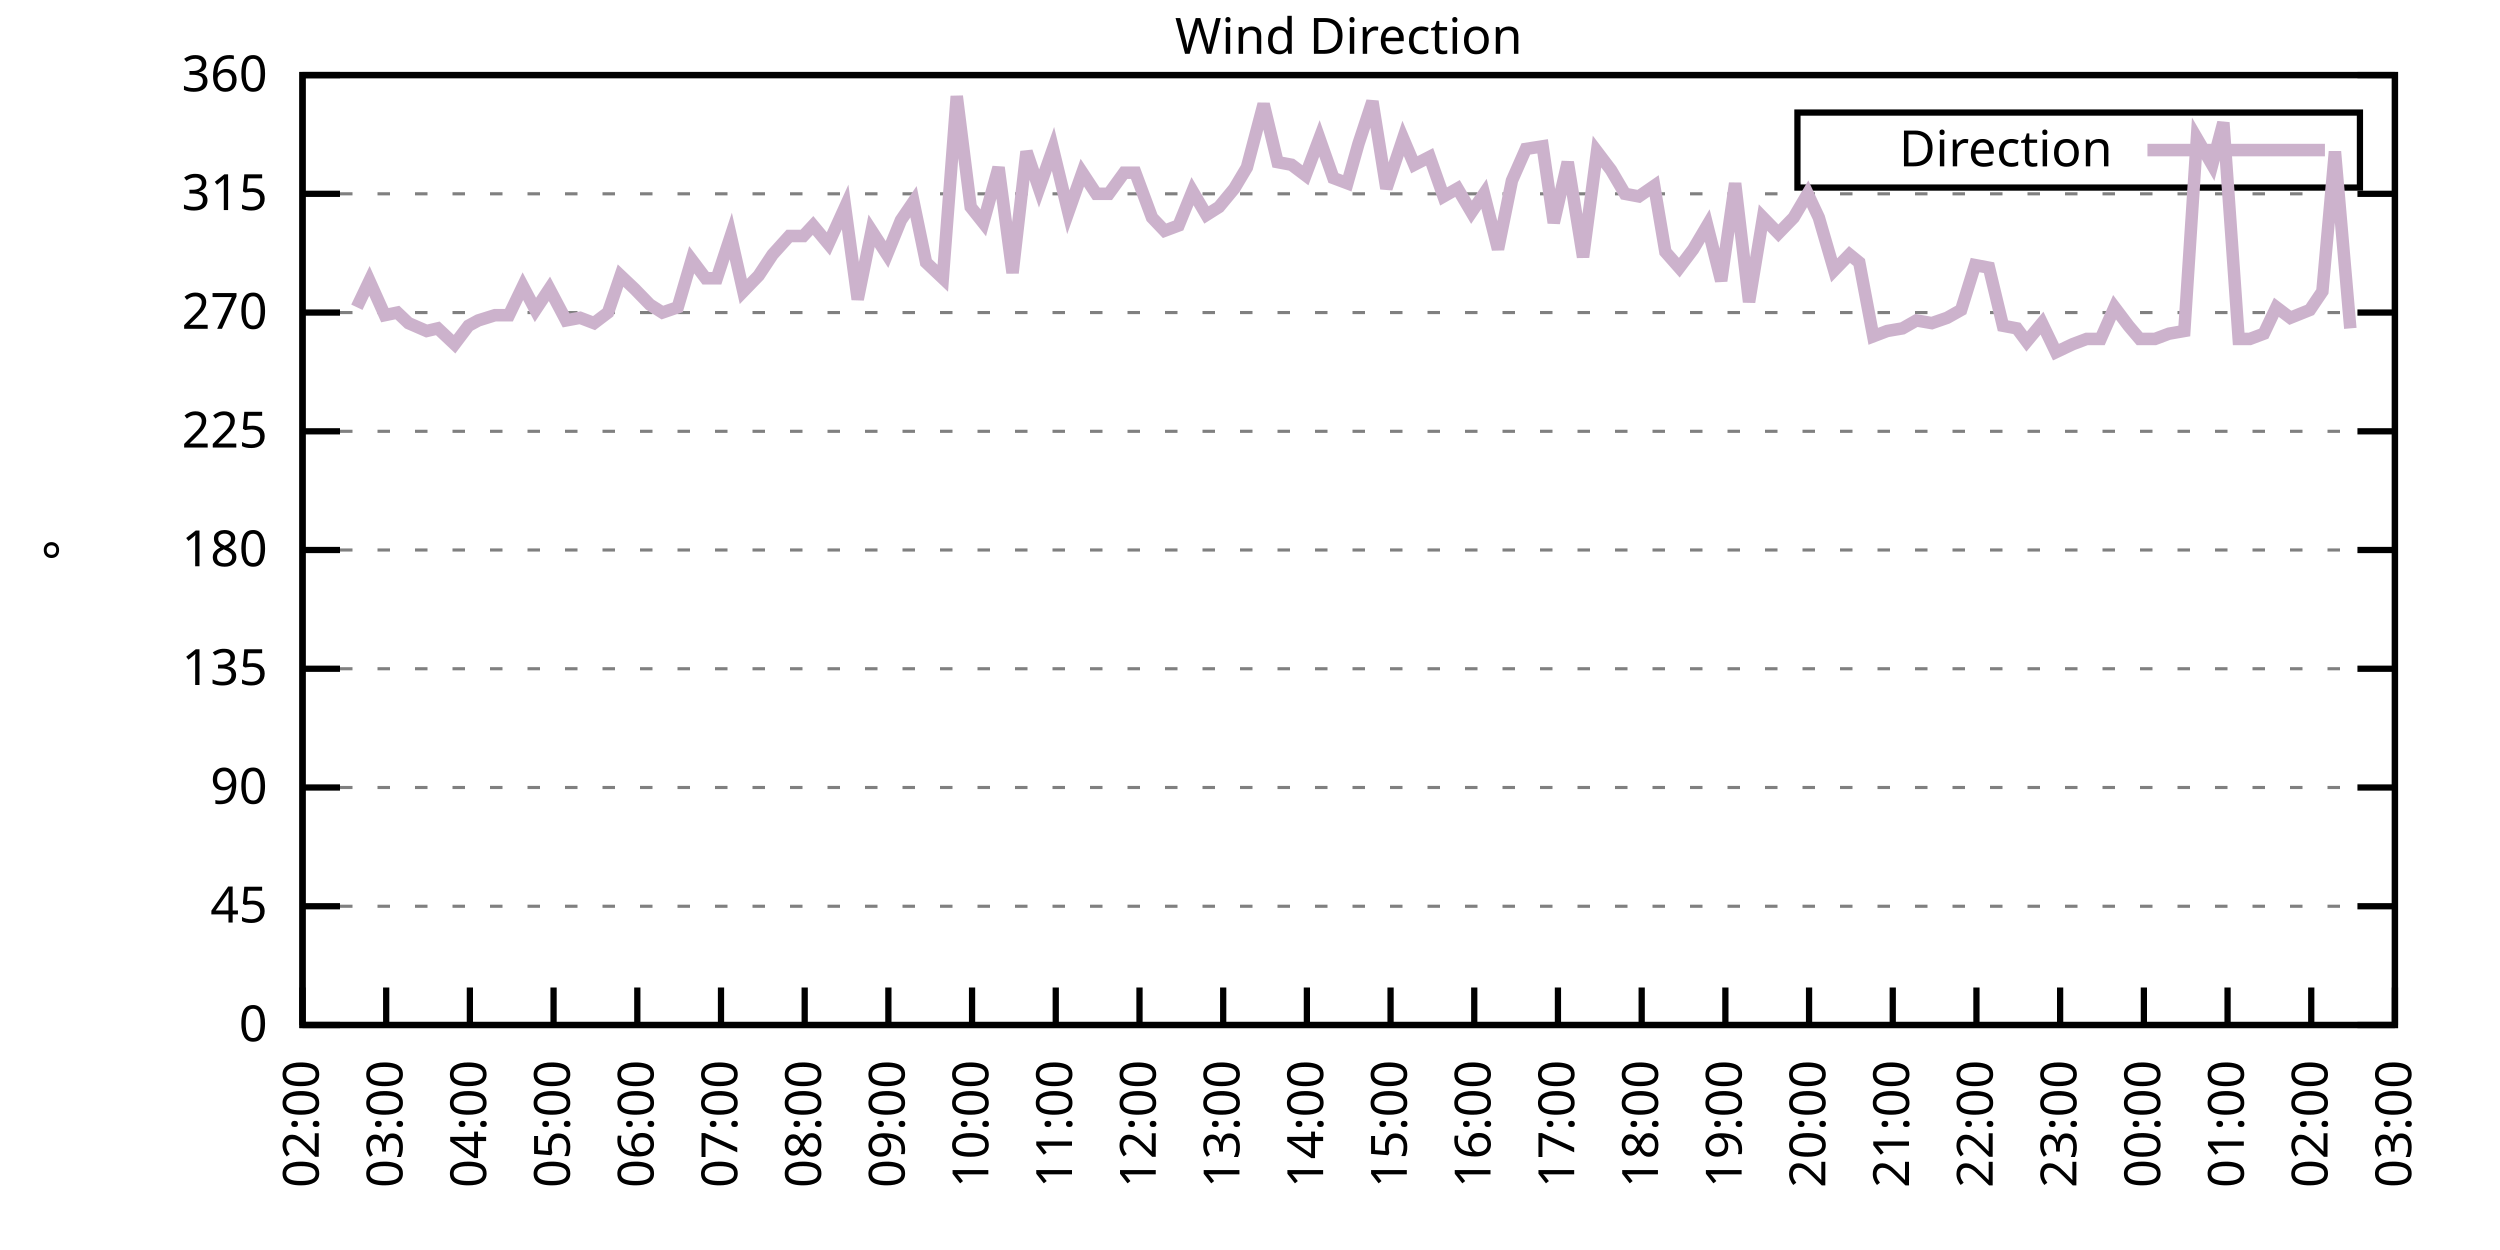
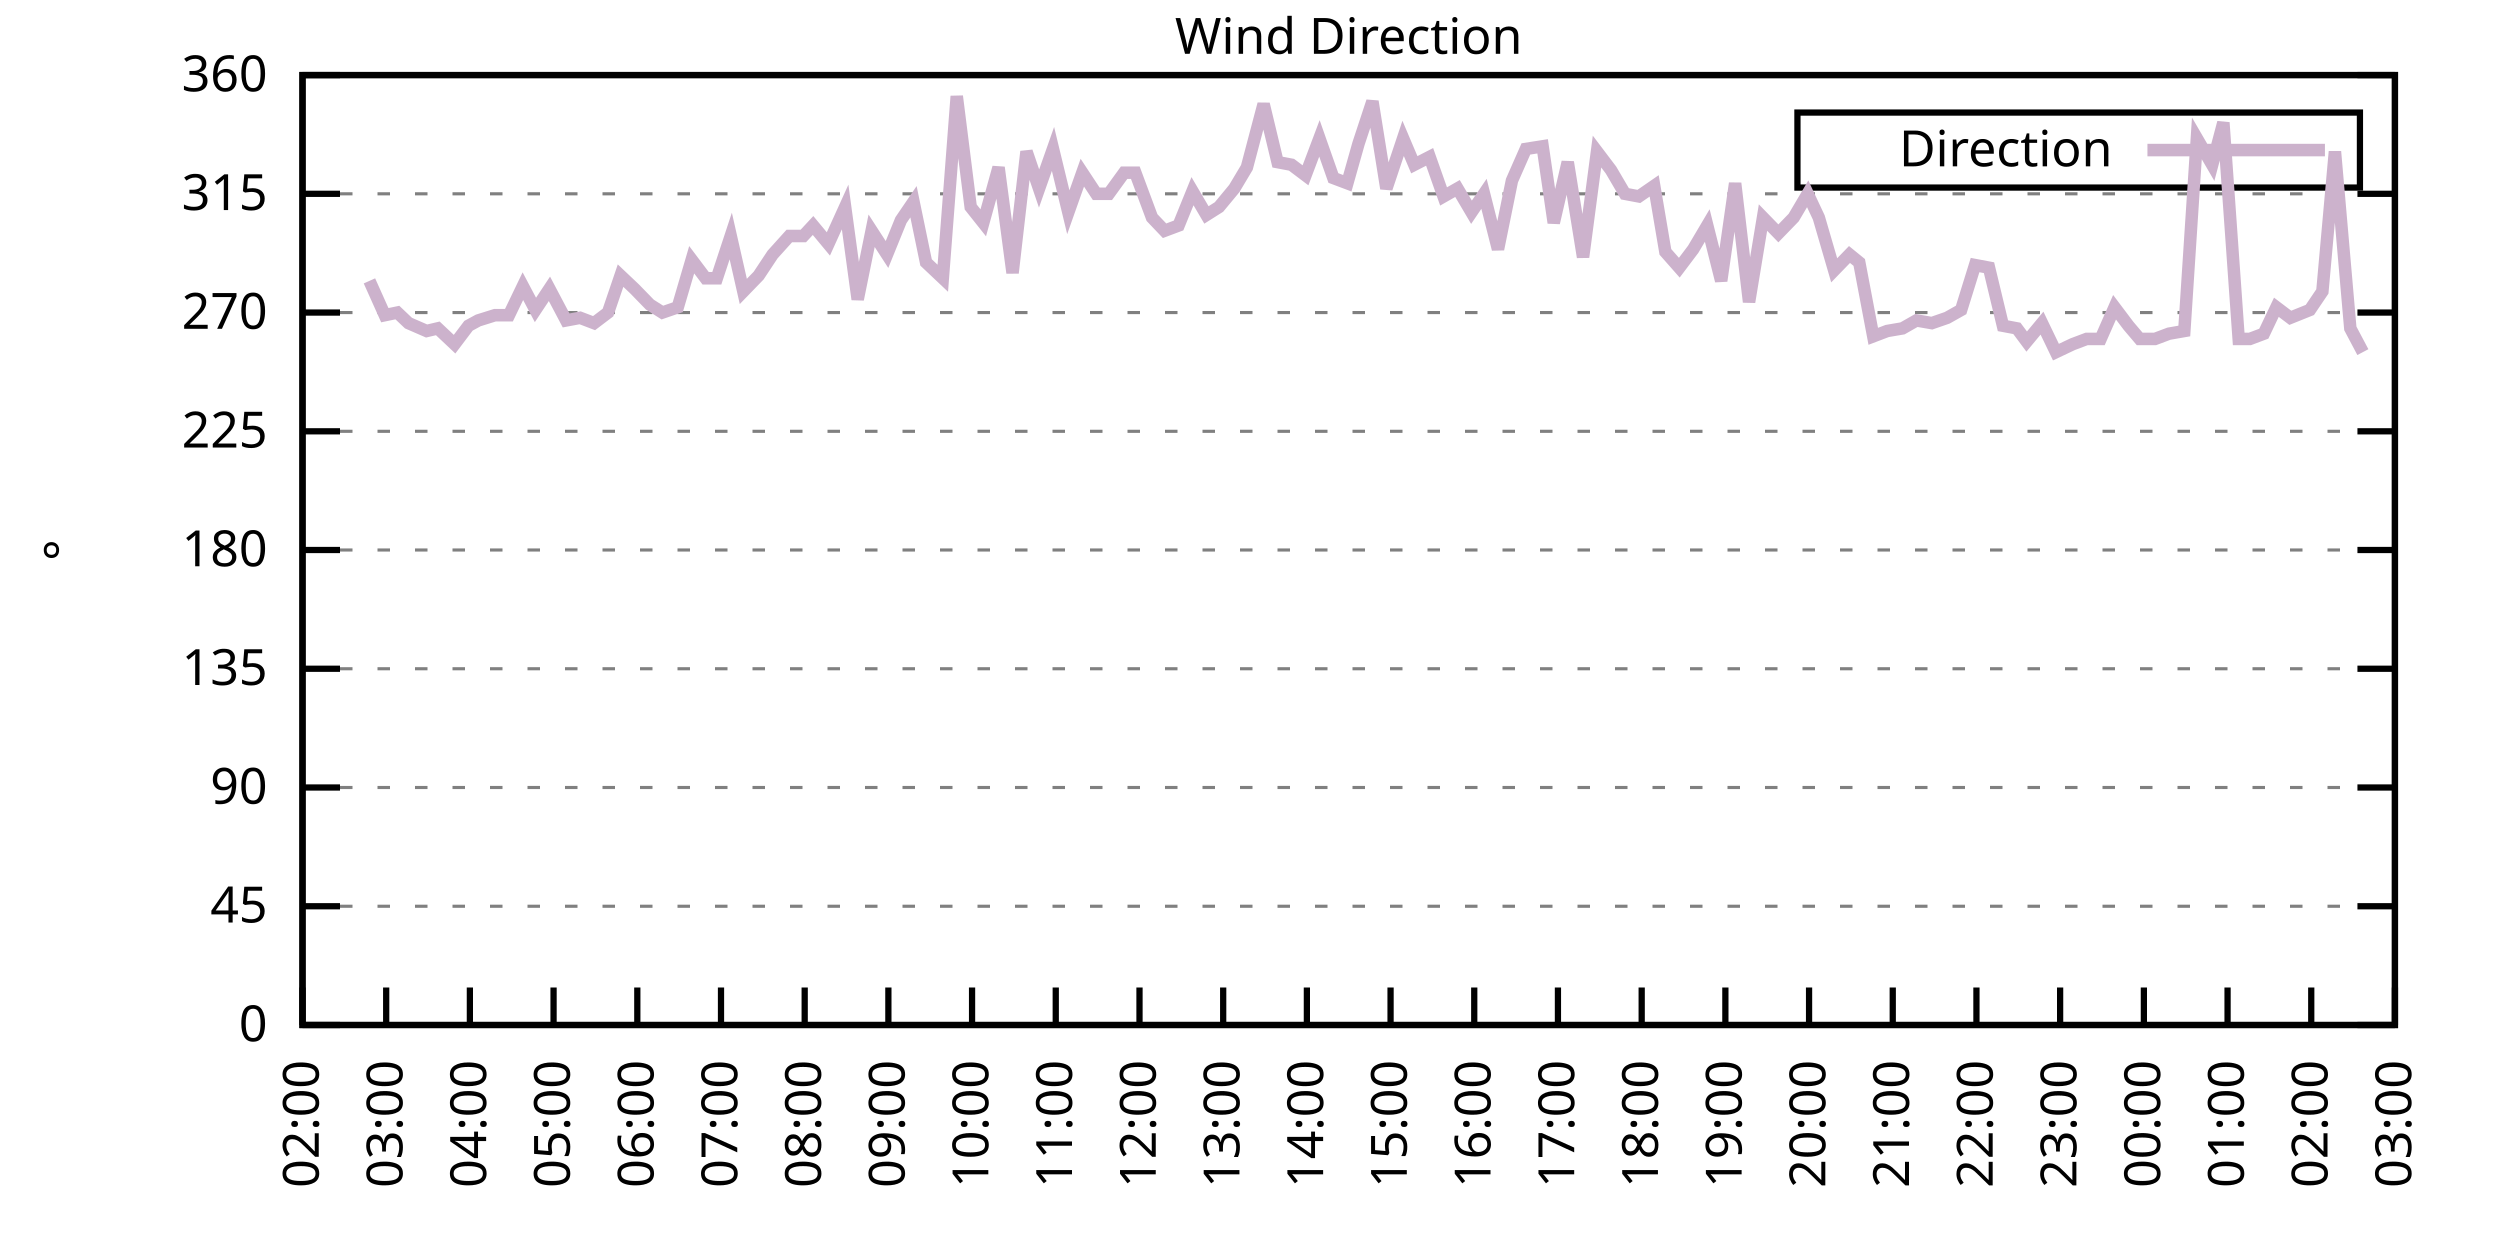
<svg xmlns="http://www.w3.org/2000/svg" xmlns:xlink="http://www.w3.org/1999/xlink" width="400" height="200" viewBox="0 0 400 200">
  <g id="gnuplot_canvas">
    <rect x="0" y="0" width="400" height="200" fill="none" />
    <defs>
      <circle id="gpDot" r="0.5" stroke-width="0.5" stroke="currentColor" />
      <path id="gpPt0" stroke-width="0.333" stroke="currentColor" d="M-1,0 h2 M0,-1 v2" />
      <path id="gpPt1" stroke-width="0.333" stroke="currentColor" d="M-1,-1 L1,1 M1,-1 L-1,1" />
      <path id="gpPt2" stroke-width="0.333" stroke="currentColor" d="M-1,0 L1,0 M0,-1 L0,1 M-1,-1 L1,1 M-1,1 L1,-1" />
      <rect id="gpPt3" stroke-width="0.333" stroke="currentColor" x="-1" y="-1" width="2" height="2" />
      <rect id="gpPt4" stroke-width="0.333" stroke="currentColor" fill="currentColor" x="-1" y="-1" width="2" height="2" />
      <circle id="gpPt5" stroke-width="0.333" stroke="currentColor" cx="0" cy="0" r="1" />
      <use xlink:href="#gpPt5" id="gpPt6" fill="currentColor" stroke="none" />
      <path id="gpPt7" stroke-width="0.333" stroke="currentColor" d="M0,-1.33 L-1.33,0.67 L1.33,0.67 z" />
      <use xlink:href="#gpPt7" id="gpPt8" fill="currentColor" stroke="none" />
      <use xlink:href="#gpPt7" id="gpPt9" stroke="currentColor" transform="rotate(180)" />
      <use xlink:href="#gpPt9" id="gpPt10" fill="currentColor" stroke="none" />
      <use xlink:href="#gpPt3" id="gpPt11" stroke="currentColor" transform="rotate(45)" />
      <use xlink:href="#gpPt11" id="gpPt12" fill="currentColor" stroke="none" />
      <path id="gpPt13" stroke-width="0.333" stroke="currentColor" d="M0,1.330 L1.265,0.411 L0.782,-1.067 L-0.782,-1.076 L-1.265,0.411 z" />
      <use xlink:href="#gpPt13" id="gpPt14" fill="currentColor" stroke="none" />
      <filter id="textbox" filterUnits="objectBoundingBox" x="0" y="0" height="1" width="1">
        <feFlood flood-color="white" flood-opacity="1" result="bgnd" />
        <feComposite in="SourceGraphic" in2="bgnd" operator="atop" />
      </filter>
      <filter id="greybox" filterUnits="objectBoundingBox" x="0" y="0" height="1" width="1">
        <feFlood flood-color="lightgrey" flood-opacity="1" result="grey" />
        <feComposite in="SourceGraphic" in2="grey" operator="atop" />
      </filter>
    </defs>
    <g fill="none" color="white" stroke="currentColor" stroke-width="1.00" stroke-linecap="butt" stroke-linejoin="miter">
</g>
    <g fill="none" color="black" stroke="currentColor" stroke-width="1.00" stroke-linecap="butt" stroke-linejoin="miter">
      <g stroke="none" shape-rendering="crispEdges">
        <polygon fill="rgb(255, 255, 255)" points="48.40,164.00 383.18,164.00 383.18,12.02 48.40,12.02 " />
      </g>
    </g>
    <g fill="none" color="black" stroke="currentColor" stroke-width="1.00" stroke-linecap="butt" stroke-linejoin="miter">
</g>
    <g fill="none" color="black" stroke="black" stroke-width="0.50" stroke-linecap="butt" stroke-linejoin="miter">
</g>
    <g fill="none" color="gray" stroke="currentColor" stroke-width="0.50" stroke-linecap="butt" stroke-linejoin="miter">
      <path stroke="gray" stroke-dasharray="2,4" class="gridline" d="M48.40,164.00 L383.19,164.00  " />
    </g>
    <g fill="none" color="gray" stroke="gray" stroke-width="1.00" stroke-linecap="butt" stroke-linejoin="miter">
</g>
    <g fill="none" color="black" stroke="currentColor" stroke-width="1.00" stroke-linecap="butt" stroke-linejoin="miter">
      <path stroke="black" d="M48.40,164.00 L54.40,164.00 M383.19,164.00 L377.19,164.00  " />
      <g transform="translate(42.80,166.60)" stroke="none" fill="black" font-family="Sans" font-size="8.00" text-anchor="end">
        <text>
          <tspan font-family="Sans"> 0</tspan>
        </text>
      </g>
    </g>
    <g fill="none" color="black" stroke="currentColor" stroke-width="1.00" stroke-linecap="butt" stroke-linejoin="miter">
</g>
    <g fill="none" color="black" stroke="black" stroke-width="0.50" stroke-linecap="butt" stroke-linejoin="miter">
</g>
    <g fill="none" color="gray" stroke="currentColor" stroke-width="0.50" stroke-linecap="butt" stroke-linejoin="miter">
      <path stroke="gray" stroke-dasharray="2,4" class="gridline" d="M48.40,145.00 L383.19,145.00  " />
    </g>
    <g fill="none" color="gray" stroke="gray" stroke-width="1.00" stroke-linecap="butt" stroke-linejoin="miter">
</g>
    <g fill="none" color="black" stroke="currentColor" stroke-width="1.00" stroke-linecap="butt" stroke-linejoin="miter">
      <path stroke="black" d="M48.40,145.00 L54.40,145.00 M383.19,145.00 L377.19,145.00  " />
      <g transform="translate(42.80,147.60)" stroke="none" fill="black" font-family="Sans" font-size="8.00" text-anchor="end">
        <text>
          <tspan font-family="Sans"> 45</tspan>
        </text>
      </g>
    </g>
    <g fill="none" color="black" stroke="currentColor" stroke-width="1.00" stroke-linecap="butt" stroke-linejoin="miter">
</g>
    <g fill="none" color="black" stroke="black" stroke-width="0.50" stroke-linecap="butt" stroke-linejoin="miter">
</g>
    <g fill="none" color="gray" stroke="currentColor" stroke-width="0.50" stroke-linecap="butt" stroke-linejoin="miter">
      <path stroke="gray" stroke-dasharray="2,4" class="gridline" d="M48.40,126.00 L383.19,126.00  " />
    </g>
    <g fill="none" color="gray" stroke="gray" stroke-width="1.00" stroke-linecap="butt" stroke-linejoin="miter">
</g>
    <g fill="none" color="black" stroke="currentColor" stroke-width="1.00" stroke-linecap="butt" stroke-linejoin="miter">
      <path stroke="black" d="M48.40,126.00 L54.40,126.00 M383.19,126.00 L377.19,126.00  " />
      <g transform="translate(42.80,128.60)" stroke="none" fill="black" font-family="Sans" font-size="8.00" text-anchor="end">
        <text>
          <tspan font-family="Sans"> 90</tspan>
        </text>
      </g>
    </g>
    <g fill="none" color="black" stroke="currentColor" stroke-width="1.00" stroke-linecap="butt" stroke-linejoin="miter">
</g>
    <g fill="none" color="black" stroke="black" stroke-width="0.50" stroke-linecap="butt" stroke-linejoin="miter">
</g>
    <g fill="none" color="gray" stroke="currentColor" stroke-width="0.50" stroke-linecap="butt" stroke-linejoin="miter">
      <path stroke="gray" stroke-dasharray="2,4" class="gridline" d="M48.40,107.00 L383.19,107.00  " />
    </g>
    <g fill="none" color="gray" stroke="gray" stroke-width="1.00" stroke-linecap="butt" stroke-linejoin="miter">
</g>
    <g fill="none" color="black" stroke="currentColor" stroke-width="1.00" stroke-linecap="butt" stroke-linejoin="miter">
      <path stroke="black" d="M48.40,107.00 L54.40,107.00 M383.19,107.00 L377.19,107.00  " />
      <g transform="translate(42.80,109.60)" stroke="none" fill="black" font-family="Sans" font-size="8.00" text-anchor="end">
        <text>
          <tspan font-family="Sans"> 135</tspan>
        </text>
      </g>
    </g>
    <g fill="none" color="black" stroke="currentColor" stroke-width="1.00" stroke-linecap="butt" stroke-linejoin="miter">
</g>
    <g fill="none" color="black" stroke="black" stroke-width="0.50" stroke-linecap="butt" stroke-linejoin="miter">
</g>
    <g fill="none" color="gray" stroke="currentColor" stroke-width="0.50" stroke-linecap="butt" stroke-linejoin="miter">
      <path stroke="gray" stroke-dasharray="2,4" class="gridline" d="M48.40,88.00 L383.19,88.00  " />
    </g>
    <g fill="none" color="gray" stroke="gray" stroke-width="1.00" stroke-linecap="butt" stroke-linejoin="miter">
</g>
    <g fill="none" color="black" stroke="currentColor" stroke-width="1.00" stroke-linecap="butt" stroke-linejoin="miter">
      <path stroke="black" d="M48.40,88.00 L54.40,88.00 M383.19,88.00 L377.19,88.00  " />
      <g transform="translate(42.80,90.60)" stroke="none" fill="black" font-family="Sans" font-size="8.00" text-anchor="end">
        <text>
          <tspan font-family="Sans"> 180</tspan>
        </text>
      </g>
    </g>
    <g fill="none" color="black" stroke="currentColor" stroke-width="1.00" stroke-linecap="butt" stroke-linejoin="miter">
</g>
    <g fill="none" color="black" stroke="black" stroke-width="0.50" stroke-linecap="butt" stroke-linejoin="miter">
</g>
    <g fill="none" color="gray" stroke="currentColor" stroke-width="0.50" stroke-linecap="butt" stroke-linejoin="miter">
      <path stroke="gray" stroke-dasharray="2,4" class="gridline" d="M48.40,69.01 L383.19,69.01  " />
    </g>
    <g fill="none" color="gray" stroke="gray" stroke-width="1.00" stroke-linecap="butt" stroke-linejoin="miter">
</g>
    <g fill="none" color="black" stroke="currentColor" stroke-width="1.00" stroke-linecap="butt" stroke-linejoin="miter">
      <path stroke="black" d="M48.40,69.01 L54.40,69.01 M383.19,69.01 L377.19,69.01  " />
      <g transform="translate(42.80,71.61)" stroke="none" fill="black" font-family="Sans" font-size="8.00" text-anchor="end">
        <text>
          <tspan font-family="Sans"> 225</tspan>
        </text>
      </g>
    </g>
    <g fill="none" color="black" stroke="currentColor" stroke-width="1.00" stroke-linecap="butt" stroke-linejoin="miter">
</g>
    <g fill="none" color="black" stroke="black" stroke-width="0.50" stroke-linecap="butt" stroke-linejoin="miter">
</g>
    <g fill="none" color="gray" stroke="currentColor" stroke-width="0.50" stroke-linecap="butt" stroke-linejoin="miter">
      <path stroke="gray" stroke-dasharray="2,4" class="gridline" d="M48.40,50.01 L383.19,50.01  " />
    </g>
    <g fill="none" color="gray" stroke="gray" stroke-width="1.00" stroke-linecap="butt" stroke-linejoin="miter">
</g>
    <g fill="none" color="black" stroke="currentColor" stroke-width="1.00" stroke-linecap="butt" stroke-linejoin="miter">
      <path stroke="black" d="M48.40,50.01 L54.40,50.01 M383.19,50.01 L377.19,50.01  " />
      <g transform="translate(42.80,52.61)" stroke="none" fill="black" font-family="Sans" font-size="8.00" text-anchor="end">
        <text>
          <tspan font-family="Sans"> 270</tspan>
        </text>
      </g>
    </g>
    <g fill="none" color="black" stroke="currentColor" stroke-width="1.00" stroke-linecap="butt" stroke-linejoin="miter">
</g>
    <g fill="none" color="black" stroke="black" stroke-width="0.50" stroke-linecap="butt" stroke-linejoin="miter">
</g>
    <g fill="none" color="gray" stroke="currentColor" stroke-width="0.50" stroke-linecap="butt" stroke-linejoin="miter">
      <path stroke="gray" stroke-dasharray="2,4" class="gridline" d="M48.40,31.01 L383.19,31.01  " />
    </g>
    <g fill="none" color="gray" stroke="gray" stroke-width="1.00" stroke-linecap="butt" stroke-linejoin="miter">
</g>
    <g fill="none" color="black" stroke="currentColor" stroke-width="1.00" stroke-linecap="butt" stroke-linejoin="miter">
      <path stroke="black" d="M48.40,31.01 L54.40,31.01 M383.19,31.01 L377.19,31.01  " />
      <g transform="translate(42.80,33.61)" stroke="none" fill="black" font-family="Sans" font-size="8.00" text-anchor="end">
        <text>
          <tspan font-family="Sans"> 315</tspan>
        </text>
      </g>
    </g>
    <g fill="none" color="black" stroke="currentColor" stroke-width="1.00" stroke-linecap="butt" stroke-linejoin="miter">
</g>
    <g fill="none" color="black" stroke="black" stroke-width="0.50" stroke-linecap="butt" stroke-linejoin="miter">
</g>
    <g fill="none" color="gray" stroke="currentColor" stroke-width="0.50" stroke-linecap="butt" stroke-linejoin="miter">
      <path stroke="gray" stroke-dasharray="2,4" class="gridline" d="M48.40,12.01 L383.19,12.01  " />
    </g>
    <g fill="none" color="gray" stroke="gray" stroke-width="1.00" stroke-linecap="butt" stroke-linejoin="miter">
</g>
    <g fill="none" color="black" stroke="currentColor" stroke-width="1.00" stroke-linecap="butt" stroke-linejoin="miter">
      <path stroke="black" d="M48.40,12.01 L54.40,12.01 M383.19,12.01 L377.19,12.01  " />
      <g transform="translate(42.80,14.61)" stroke="none" fill="black" font-family="Sans" font-size="8.00" text-anchor="end">
        <text>
          <tspan font-family="Sans"> 360</tspan>
        </text>
      </g>
    </g>
    <g fill="none" color="black" stroke="currentColor" stroke-width="1.00" stroke-linecap="butt" stroke-linejoin="miter">
      <path stroke="black" d="M48.40,164.00 L48.40,158.00  " />
      <g transform="translate(51.00,169.60) rotate(270.00)" stroke="none" fill="black" font-family="Sans" font-size="8.00" text-anchor="end">
        <text>
          <tspan font-family="Sans">02:00</tspan>
        </text>
      </g>
    </g>
    <g fill="none" color="black" stroke="currentColor" stroke-width="1.00" stroke-linecap="butt" stroke-linejoin="miter">
      <path stroke="black" d="M61.79,164.00 L61.79,158.00  " />
      <g transform="translate(64.39,169.60) rotate(270.00)" stroke="none" fill="black" font-family="Sans" font-size="8.00" text-anchor="end">
        <text>
          <tspan font-family="Sans">03:00</tspan>
        </text>
      </g>
    </g>
    <g fill="none" color="black" stroke="currentColor" stroke-width="1.00" stroke-linecap="butt" stroke-linejoin="miter">
      <path stroke="black" d="M75.18,164.00 L75.18,158.00  " />
      <g transform="translate(77.78,169.60) rotate(270.00)" stroke="none" fill="black" font-family="Sans" font-size="8.00" text-anchor="end">
        <text>
          <tspan font-family="Sans">04:00</tspan>
        </text>
      </g>
    </g>
    <g fill="none" color="black" stroke="currentColor" stroke-width="1.00" stroke-linecap="butt" stroke-linejoin="miter">
      <path stroke="black" d="M88.57,164.00 L88.57,158.00  " />
      <g transform="translate(91.17,169.60) rotate(270.00)" stroke="none" fill="black" font-family="Sans" font-size="8.00" text-anchor="end">
        <text>
          <tspan font-family="Sans">05:00</tspan>
        </text>
      </g>
    </g>
    <g fill="none" color="black" stroke="currentColor" stroke-width="1.00" stroke-linecap="butt" stroke-linejoin="miter">
      <path stroke="black" d="M101.97,164.00 L101.97,158.00  " />
      <g transform="translate(104.57,169.60) rotate(270.00)" stroke="none" fill="black" font-family="Sans" font-size="8.00" text-anchor="end">
        <text>
          <tspan font-family="Sans">06:00</tspan>
        </text>
      </g>
    </g>
    <g fill="none" color="black" stroke="currentColor" stroke-width="1.00" stroke-linecap="butt" stroke-linejoin="miter">
      <path stroke="black" d="M115.36,164.00 L115.36,158.00  " />
      <g transform="translate(117.96,169.60) rotate(270.00)" stroke="none" fill="black" font-family="Sans" font-size="8.00" text-anchor="end">
        <text>
          <tspan font-family="Sans">07:00</tspan>
        </text>
      </g>
    </g>
    <g fill="none" color="black" stroke="currentColor" stroke-width="1.00" stroke-linecap="butt" stroke-linejoin="miter">
      <path stroke="black" d="M128.75,164.00 L128.75,158.00  " />
      <g transform="translate(131.35,169.60) rotate(270.00)" stroke="none" fill="black" font-family="Sans" font-size="8.00" text-anchor="end">
        <text>
          <tspan font-family="Sans">08:00</tspan>
        </text>
      </g>
    </g>
    <g fill="none" color="black" stroke="currentColor" stroke-width="1.00" stroke-linecap="butt" stroke-linejoin="miter">
      <path stroke="black" d="M142.14,164.00 L142.14,158.00  " />
      <g transform="translate(144.74,169.60) rotate(270.00)" stroke="none" fill="black" font-family="Sans" font-size="8.00" text-anchor="end">
        <text>
          <tspan font-family="Sans">09:00</tspan>
        </text>
      </g>
    </g>
    <g fill="none" color="black" stroke="currentColor" stroke-width="1.00" stroke-linecap="butt" stroke-linejoin="miter">
      <path stroke="black" d="M155.53,164.00 L155.53,158.00  " />
      <g transform="translate(158.13,169.60) rotate(270.00)" stroke="none" fill="black" font-family="Sans" font-size="8.00" text-anchor="end">
        <text>
          <tspan font-family="Sans">10:00</tspan>
        </text>
      </g>
    </g>
    <g fill="none" color="black" stroke="currentColor" stroke-width="1.00" stroke-linecap="butt" stroke-linejoin="miter">
      <path stroke="black" d="M168.92,164.00 L168.92,158.00  " />
      <g transform="translate(171.52,169.60) rotate(270.00)" stroke="none" fill="black" font-family="Sans" font-size="8.00" text-anchor="end">
        <text>
          <tspan font-family="Sans">11:00</tspan>
        </text>
      </g>
    </g>
    <g fill="none" color="black" stroke="currentColor" stroke-width="1.00" stroke-linecap="butt" stroke-linejoin="miter">
      <path stroke="black" d="M182.32,164.00 L182.32,158.00  " />
      <g transform="translate(184.92,169.60) rotate(270.00)" stroke="none" fill="black" font-family="Sans" font-size="8.00" text-anchor="end">
        <text>
          <tspan font-family="Sans">12:00</tspan>
        </text>
      </g>
    </g>
    <g fill="none" color="black" stroke="currentColor" stroke-width="1.00" stroke-linecap="butt" stroke-linejoin="miter">
      <path stroke="black" d="M195.71,164.00 L195.71,158.00  " />
      <g transform="translate(198.31,169.60) rotate(270.00)" stroke="none" fill="black" font-family="Sans" font-size="8.00" text-anchor="end">
        <text>
          <tspan font-family="Sans">13:00</tspan>
        </text>
      </g>
    </g>
    <g fill="none" color="black" stroke="currentColor" stroke-width="1.00" stroke-linecap="butt" stroke-linejoin="miter">
      <path stroke="black" d="M209.10,164.00 L209.10,158.00  " />
      <g transform="translate(211.70,169.60) rotate(270.00)" stroke="none" fill="black" font-family="Sans" font-size="8.00" text-anchor="end">
        <text>
          <tspan font-family="Sans">14:00</tspan>
        </text>
      </g>
    </g>
    <g fill="none" color="black" stroke="currentColor" stroke-width="1.00" stroke-linecap="butt" stroke-linejoin="miter">
      <path stroke="black" d="M222.49,164.00 L222.49,158.00  " />
      <g transform="translate(225.09,169.60) rotate(270.00)" stroke="none" fill="black" font-family="Sans" font-size="8.00" text-anchor="end">
        <text>
          <tspan font-family="Sans">15:00</tspan>
        </text>
      </g>
    </g>
    <g fill="none" color="black" stroke="currentColor" stroke-width="1.00" stroke-linecap="butt" stroke-linejoin="miter">
      <path stroke="black" d="M235.88,164.00 L235.88,158.00  " />
      <g transform="translate(238.48,169.60) rotate(270.00)" stroke="none" fill="black" font-family="Sans" font-size="8.00" text-anchor="end">
        <text>
          <tspan font-family="Sans">16:00</tspan>
        </text>
      </g>
    </g>
    <g fill="none" color="black" stroke="currentColor" stroke-width="1.00" stroke-linecap="butt" stroke-linejoin="miter">
      <path stroke="black" d="M249.27,164.00 L249.27,158.00  " />
      <g transform="translate(251.87,169.60) rotate(270.00)" stroke="none" fill="black" font-family="Sans" font-size="8.00" text-anchor="end">
        <text>
          <tspan font-family="Sans">17:00</tspan>
        </text>
      </g>
    </g>
    <g fill="none" color="black" stroke="currentColor" stroke-width="1.00" stroke-linecap="butt" stroke-linejoin="miter">
      <path stroke="black" d="M262.67,164.00 L262.67,158.00  " />
      <g transform="translate(265.27,169.60) rotate(270.00)" stroke="none" fill="black" font-family="Sans" font-size="8.00" text-anchor="end">
        <text>
          <tspan font-family="Sans">18:00</tspan>
        </text>
      </g>
    </g>
    <g fill="none" color="black" stroke="currentColor" stroke-width="1.00" stroke-linecap="butt" stroke-linejoin="miter">
      <path stroke="black" d="M276.06,164.00 L276.06,158.00  " />
      <g transform="translate(278.66,169.60) rotate(270.00)" stroke="none" fill="black" font-family="Sans" font-size="8.00" text-anchor="end">
        <text>
          <tspan font-family="Sans">19:00</tspan>
        </text>
      </g>
    </g>
    <g fill="none" color="black" stroke="currentColor" stroke-width="1.00" stroke-linecap="butt" stroke-linejoin="miter">
      <path stroke="black" d="M289.45,164.00 L289.45,158.00  " />
      <g transform="translate(292.05,169.60) rotate(270.00)" stroke="none" fill="black" font-family="Sans" font-size="8.00" text-anchor="end">
        <text>
          <tspan font-family="Sans">20:00</tspan>
        </text>
      </g>
    </g>
    <g fill="none" color="black" stroke="currentColor" stroke-width="1.00" stroke-linecap="butt" stroke-linejoin="miter">
      <path stroke="black" d="M302.84,164.00 L302.84,158.00  " />
      <g transform="translate(305.44,169.60) rotate(270.00)" stroke="none" fill="black" font-family="Sans" font-size="8.00" text-anchor="end">
        <text>
          <tspan font-family="Sans">21:00</tspan>
        </text>
      </g>
    </g>
    <g fill="none" color="black" stroke="currentColor" stroke-width="1.00" stroke-linecap="butt" stroke-linejoin="miter">
      <path stroke="black" d="M316.23,164.00 L316.23,158.00  " />
      <g transform="translate(318.83,169.60) rotate(270.00)" stroke="none" fill="black" font-family="Sans" font-size="8.00" text-anchor="end">
        <text>
          <tspan font-family="Sans">22:00</tspan>
        </text>
      </g>
    </g>
    <g fill="none" color="black" stroke="currentColor" stroke-width="1.00" stroke-linecap="butt" stroke-linejoin="miter">
      <path stroke="black" d="M329.62,164.00 L329.62,158.00  " />
      <g transform="translate(332.22,169.60) rotate(270.00)" stroke="none" fill="black" font-family="Sans" font-size="8.00" text-anchor="end">
        <text>
          <tspan font-family="Sans">23:00</tspan>
        </text>
      </g>
    </g>
    <g fill="none" color="black" stroke="currentColor" stroke-width="1.00" stroke-linecap="butt" stroke-linejoin="miter">
      <path stroke="black" d="M343.02,164.00 L343.02,158.00  " />
      <g transform="translate(345.62,169.60) rotate(270.00)" stroke="none" fill="black" font-family="Sans" font-size="8.00" text-anchor="end">
        <text>
          <tspan font-family="Sans">00:00</tspan>
        </text>
      </g>
    </g>
    <g fill="none" color="black" stroke="currentColor" stroke-width="1.00" stroke-linecap="butt" stroke-linejoin="miter">
      <path stroke="black" d="M356.41,164.00 L356.41,158.00  " />
      <g transform="translate(359.01,169.60) rotate(270.00)" stroke="none" fill="black" font-family="Sans" font-size="8.00" text-anchor="end">
        <text>
          <tspan font-family="Sans">01:00</tspan>
        </text>
      </g>
    </g>
    <g fill="none" color="black" stroke="currentColor" stroke-width="1.00" stroke-linecap="butt" stroke-linejoin="miter">
      <path stroke="black" d="M369.80,164.00 L369.80,158.00  " />
      <g transform="translate(372.40,169.60) rotate(270.00)" stroke="none" fill="black" font-family="Sans" font-size="8.00" text-anchor="end">
        <text>
          <tspan font-family="Sans">02:00</tspan>
        </text>
      </g>
    </g>
    <g fill="none" color="black" stroke="currentColor" stroke-width="1.00" stroke-linecap="butt" stroke-linejoin="miter">
      <path stroke="black" d="M383.19,164.00 L383.19,158.00  " />
      <g transform="translate(385.79,169.60) rotate(270.00)" stroke="none" fill="black" font-family="Sans" font-size="8.00" text-anchor="end">
        <text>
          <tspan font-family="Sans">03:00</tspan>
        </text>
      </g>
    </g>
    <g fill="none" color="black" stroke="currentColor" stroke-width="1.00" stroke-linecap="butt" stroke-linejoin="miter">
</g>
    <g fill="none" color="black" stroke="currentColor" stroke-width="1.00" stroke-linecap="butt" stroke-linejoin="miter">
      <path stroke="black" d="M48.40,12.01 L48.40,164.00 L383.19,164.00 L383.19,12.01 L48.40,12.01 Z  " />
    </g>
    <g fill="none" color="black" stroke="currentColor" stroke-width="1.00" stroke-linecap="butt" stroke-linejoin="miter">
</g>
    <g fill="none" color="black" stroke="currentColor" stroke-width="1.00" stroke-linecap="butt" stroke-linejoin="miter">
      <path stroke="black" d="M287.59,30.01 L287.59,18.01 L377.59,18.01 L377.59,30.01 L287.59,30.01 Z  " />
    </g>
    <g id="Wind_direction_plot_1">
      <g fill="none" color="white" stroke="black" stroke-width="2.00" stroke-linecap="butt" stroke-linejoin="miter">
</g>
      <g fill="none" color="black" stroke="currentColor" stroke-width="2.00" stroke-linecap="butt" stroke-linejoin="miter">
        <g transform="translate(337.99,26.61)" stroke="none" fill="black" font-family="Sans" font-size="8.00" text-anchor="end">
          <text>
            <tspan font-family="Sans">Direction</tspan>
          </text>
        </g>
      </g>
      <g fill="none" color="black" stroke="currentColor" stroke-width="2.00" stroke-linecap="butt" stroke-linejoin="miter">
-         <path stroke="rgb(204, 178, 204)" d="M343.59,24.01 L371.99,24.01 M57.10,49.16 L59.11,44.94 L61.57,50.43 L63.58,50.01 L65.36,51.70 L68.26,52.96   L70.05,52.54 L72.73,55.07 L74.96,52.12 L76.52,51.27 L79.20,50.43 L81.43,50.43 L83.66,45.79 L85.67,49.59   L87.91,46.21 L90.58,51.27 L92.82,50.85 L95.05,51.70 L97.28,50.01 L99.29,44.10 L101.52,46.21 L103.98,48.74   L105.98,50.01 L108.44,49.16 L110.67,41.56 L112.90,44.52 L114.69,44.52 L116.92,37.76 L118.93,46.63 L121.38,44.10   L123.62,40.72 L126.29,37.76 L128.53,37.76 L130.09,36.08 L132.54,39.03 L135.22,33.12 L137.23,47.90 L139.46,36.92   L141.92,40.72 L144.15,35.23 L146.16,32.28 L148.17,41.99 L150.85,44.52 L153.08,15.39 L155.31,33.12 L157.32,35.65   L159.77,26.79 L162.01,43.67 L164.24,24.25 L166.25,30.16 L168.48,23.83 L170.93,33.96 L173.17,27.63 L175.40,31.01   L177.41,31.01 L179.86,27.63 L181.65,27.63 L184.32,34.81 L186.33,36.92 L188.57,36.08 L190.80,30.59 L193.03,34.39   L195.04,33.12 L197.49,30.16 L199.50,26.79 L202.18,16.65 L204.41,25.94 L206.64,26.36 L208.88,28.05 L211.11,22.14   L213.34,28.48 L215.57,29.32 L217.36,22.99 L219.59,16.23 L221.82,30.16 L224.50,22.14 L226.29,26.36 L228.74,25.10   L230.97,31.43 L233.20,30.16 L235.44,33.96 L237.44,31.01 L239.68,39.87 L241.91,28.90 L244.14,23.83 L246.82,23.41   L248.60,35.65 L250.84,25.94 L253.29,41.14 L255.52,24.25 L257.76,27.21 L259.99,31.01 L262.22,31.43 L264.67,29.74   L266.46,40.30 L268.69,42.83 L270.92,39.87 L273.16,36.08 L275.39,44.94 L277.62,29.32 L279.85,48.32 L282.08,34.81   L284.54,37.34 L286.99,34.81 L289.23,31.01 L291.01,34.81 L293.47,43.25 L295.92,40.72 L297.48,41.99 L299.72,53.81   L301.95,52.96 L304.40,52.54 L306.63,51.27 L309.09,51.70 L311.54,50.85 L313.78,49.59 L316.01,42.41 L318.24,42.83   L320.47,52.12 L322.70,52.54 L324.27,54.65 L326.72,51.70 L328.95,56.34 L331.63,55.07 L333.86,54.23 L336.10,54.23   L338.33,49.16 L340.56,52.12 L342.35,54.23 L344.80,54.23 L347.03,53.39 L349.49,52.96 L351.50,22.14 L353.95,26.36   L355.74,19.61 L358.19,54.23 L359.98,54.23 L362.21,53.39 L364.22,49.16 L366.45,50.85 L369.58,49.59 L371.58,46.63   L373.59,24.25 L376.05,52.54  " />
+         <path stroke="rgb(204, 178, 204)" d="M343.59,24.01 L371.99,24.01 M59.11,44.94 L61.57,50.43 L63.58,50.01 L65.36,51.70 L68.26,52.96 L70.05,52.54   L72.73,55.07 L74.96,52.12 L76.52,51.27 L79.20,50.43 L81.43,50.43 L83.66,45.79 L85.67,49.59 L87.91,46.21   L90.58,51.27 L92.82,50.85 L95.05,51.70 L97.28,50.01 L99.29,44.10 L101.52,46.21 L103.98,48.74 L105.98,50.01   L108.44,49.16 L110.67,41.56 L112.90,44.52 L114.69,44.52 L116.92,37.76 L118.93,46.63 L121.38,44.10 L123.62,40.72   L126.29,37.76 L128.53,37.76 L130.09,36.08 L132.54,39.03 L135.22,33.12 L137.23,47.90 L139.46,36.92 L141.92,40.72   L144.15,35.23 L146.16,32.28 L148.17,41.99 L150.85,44.52 L153.08,15.39 L155.31,33.12 L157.32,35.65 L159.77,26.79   L162.01,43.67 L164.24,24.25 L166.25,30.16 L168.48,23.83 L170.93,33.96 L173.17,27.63 L175.40,31.01 L177.41,31.01   L179.86,27.63 L181.65,27.63 L184.32,34.81 L186.33,36.92 L188.57,36.08 L190.80,30.59 L193.03,34.39 L195.04,33.12   L197.49,30.16 L199.50,26.79 L202.18,16.65 L204.41,25.94 L206.64,26.36 L208.88,28.05 L211.11,22.14 L213.34,28.48   L215.57,29.32 L217.36,22.99 L219.59,16.23 L221.82,30.16 L224.50,22.14 L226.29,26.36 L228.74,25.10 L230.97,31.43   L233.20,30.16 L235.44,33.96 L237.44,31.01 L239.68,39.87 L241.91,28.90 L244.14,23.83 L246.82,23.41 L248.60,35.65   L250.84,25.94 L253.29,41.14 L255.52,24.25 L257.76,27.21 L259.99,31.01 L262.22,31.43 L264.67,29.74 L266.46,40.30   L268.69,42.83 L270.92,39.87 L273.16,36.08 L275.39,44.94 L277.62,29.32 L279.85,48.32 L282.08,34.81 L284.54,37.34   L286.99,34.81 L289.23,31.01 L291.01,34.81 L293.47,43.25 L295.92,40.72 L297.48,41.99 L299.72,53.81 L301.95,52.96   L304.40,52.54 L306.63,51.27 L309.09,51.70 L311.54,50.85 L313.78,49.59 L316.01,42.41 L318.24,42.83 L320.47,52.12   L322.70,52.54 L324.27,54.65 L326.72,51.70 L328.95,56.34 L331.63,55.07 L333.86,54.23 L336.10,54.23 L338.33,49.16   L340.56,52.12 L342.35,54.23 L344.80,54.23 L347.03,53.39 L349.49,52.96 L351.50,22.14 L353.95,26.36 L355.74,19.61   L358.19,54.23 L359.98,54.23 L362.21,53.39 L364.22,49.16 L366.45,50.85 L369.58,49.59 L371.58,46.63 L373.59,24.25   L376.05,52.54 L378.06,56.34  " />
      </g>
    </g>
    <g fill="none" color="black" stroke="currentColor" stroke-width="2.00" stroke-linecap="butt" stroke-linejoin="miter">
</g>
    <g fill="none" color="black" stroke="black" stroke-width="1.00" stroke-linecap="butt" stroke-linejoin="miter">
</g>
    <g fill="none" color="black" stroke="currentColor" stroke-width="1.00" stroke-linecap="butt" stroke-linejoin="miter">
      <path stroke="black" d="M48.40,12.01 L48.40,164.00 L383.19,164.00 L383.19,12.01 L48.40,12.01 Z  " />
      <g transform="translate(12.80,88.01) rotate(270.00)" stroke="none" fill="black" font-family="Sans" font-size="8.00" text-anchor="middle">
        <text>
          <tspan font-family="Sans">°</tspan>
        </text>
      </g>
    </g>
    <g fill="none" color="black" stroke="currentColor" stroke-width="1.00" stroke-linecap="butt" stroke-linejoin="miter">
</g>
    <g fill="none" color="black" stroke="currentColor" stroke-width="1.00" stroke-linecap="butt" stroke-linejoin="miter">
      <g transform="translate(215.79,8.61)" stroke="none" fill="black" font-family="Sans" font-size="8.00" text-anchor="middle">
        <text>
          <tspan font-family="Sans">Wind Direction</tspan>
        </text>
      </g>
    </g>
    <g fill="none" color="black" stroke="currentColor" stroke-width="1.00" stroke-linecap="butt" stroke-linejoin="miter">
</g>
  </g>
</svg>
